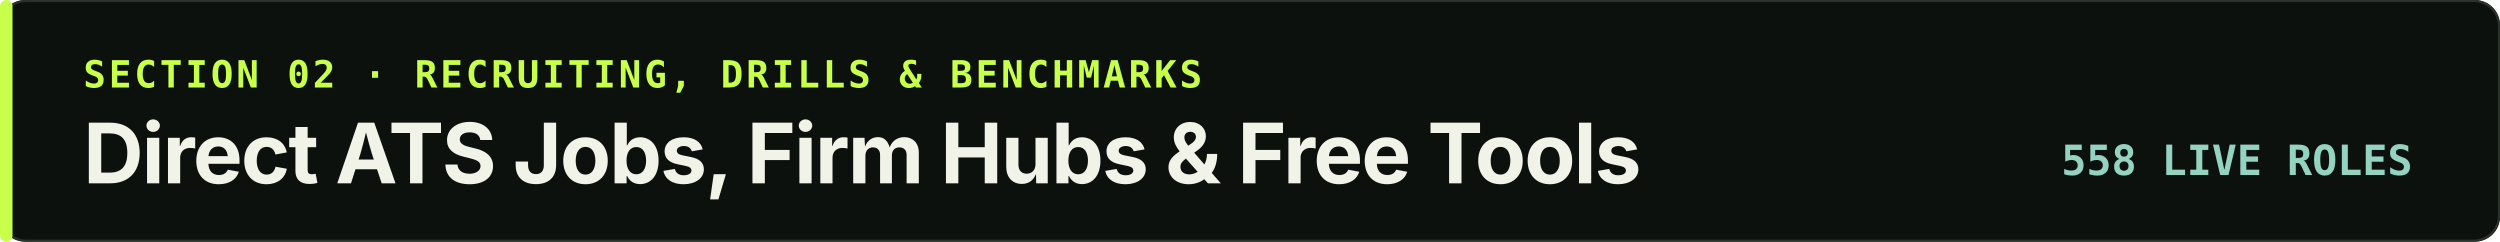
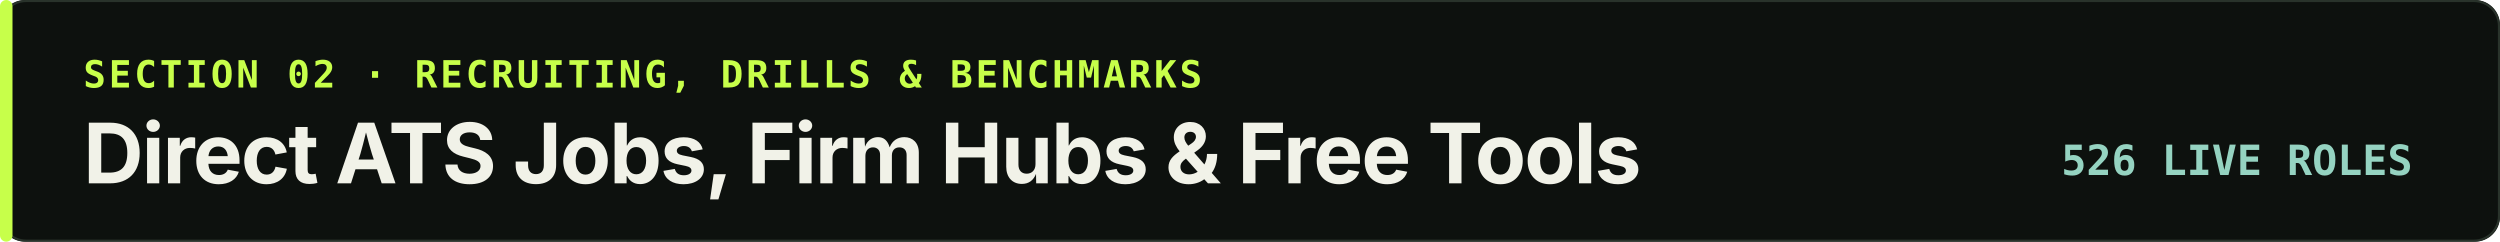
<svg xmlns="http://www.w3.org/2000/svg" width="1200" height="116" viewBox="0 0 1200 116" role="img" aria-labelledby="sec-car-t sec-car-d">
  <rect width="1200" height="116" rx="12" fill="#0d110e" />
  <rect x="0.5" y="0.5" width="1199" height="115" rx="12" fill="none" stroke="#29332b" stroke-width="1" />
  <rect x="0" y="0" width="6" height="116" rx="3" fill="#c7ff4a" />
  <text x="40" y="42" fill="#c7ff4a" font-family="ui-monospace, SFMono-Regular, Menlo, monospace" font-size="18" font-weight="700" letter-spacing="1.4">SECTION 02 · RECRUITING, DRILLS &amp; BENCHMARKS</text>
  <text x="40" y="88" fill="#f1f2e8" font-family="-apple-system, BlinkMacSystemFont, 'Segoe UI', sans-serif" font-size="40" font-weight="700" letter-spacing="-0.8">Direct ATS Jobs, Firm Hubs &amp; Free Tools</text>
-   <text x="1158" y="84" text-anchor="end" fill="#95d3c1" font-family="ui-monospace, SFMono-Regular, Menlo, monospace" font-size="20" font-weight="700">558 LIVE ROLES</text>
+   <text x="1158" y="84" text-anchor="end" fill="#95d3c1" font-family="ui-monospace, SFMono-Regular, Menlo, monospace" font-size="20" font-weight="700">526 LIVE ROLES</text>
</svg>
